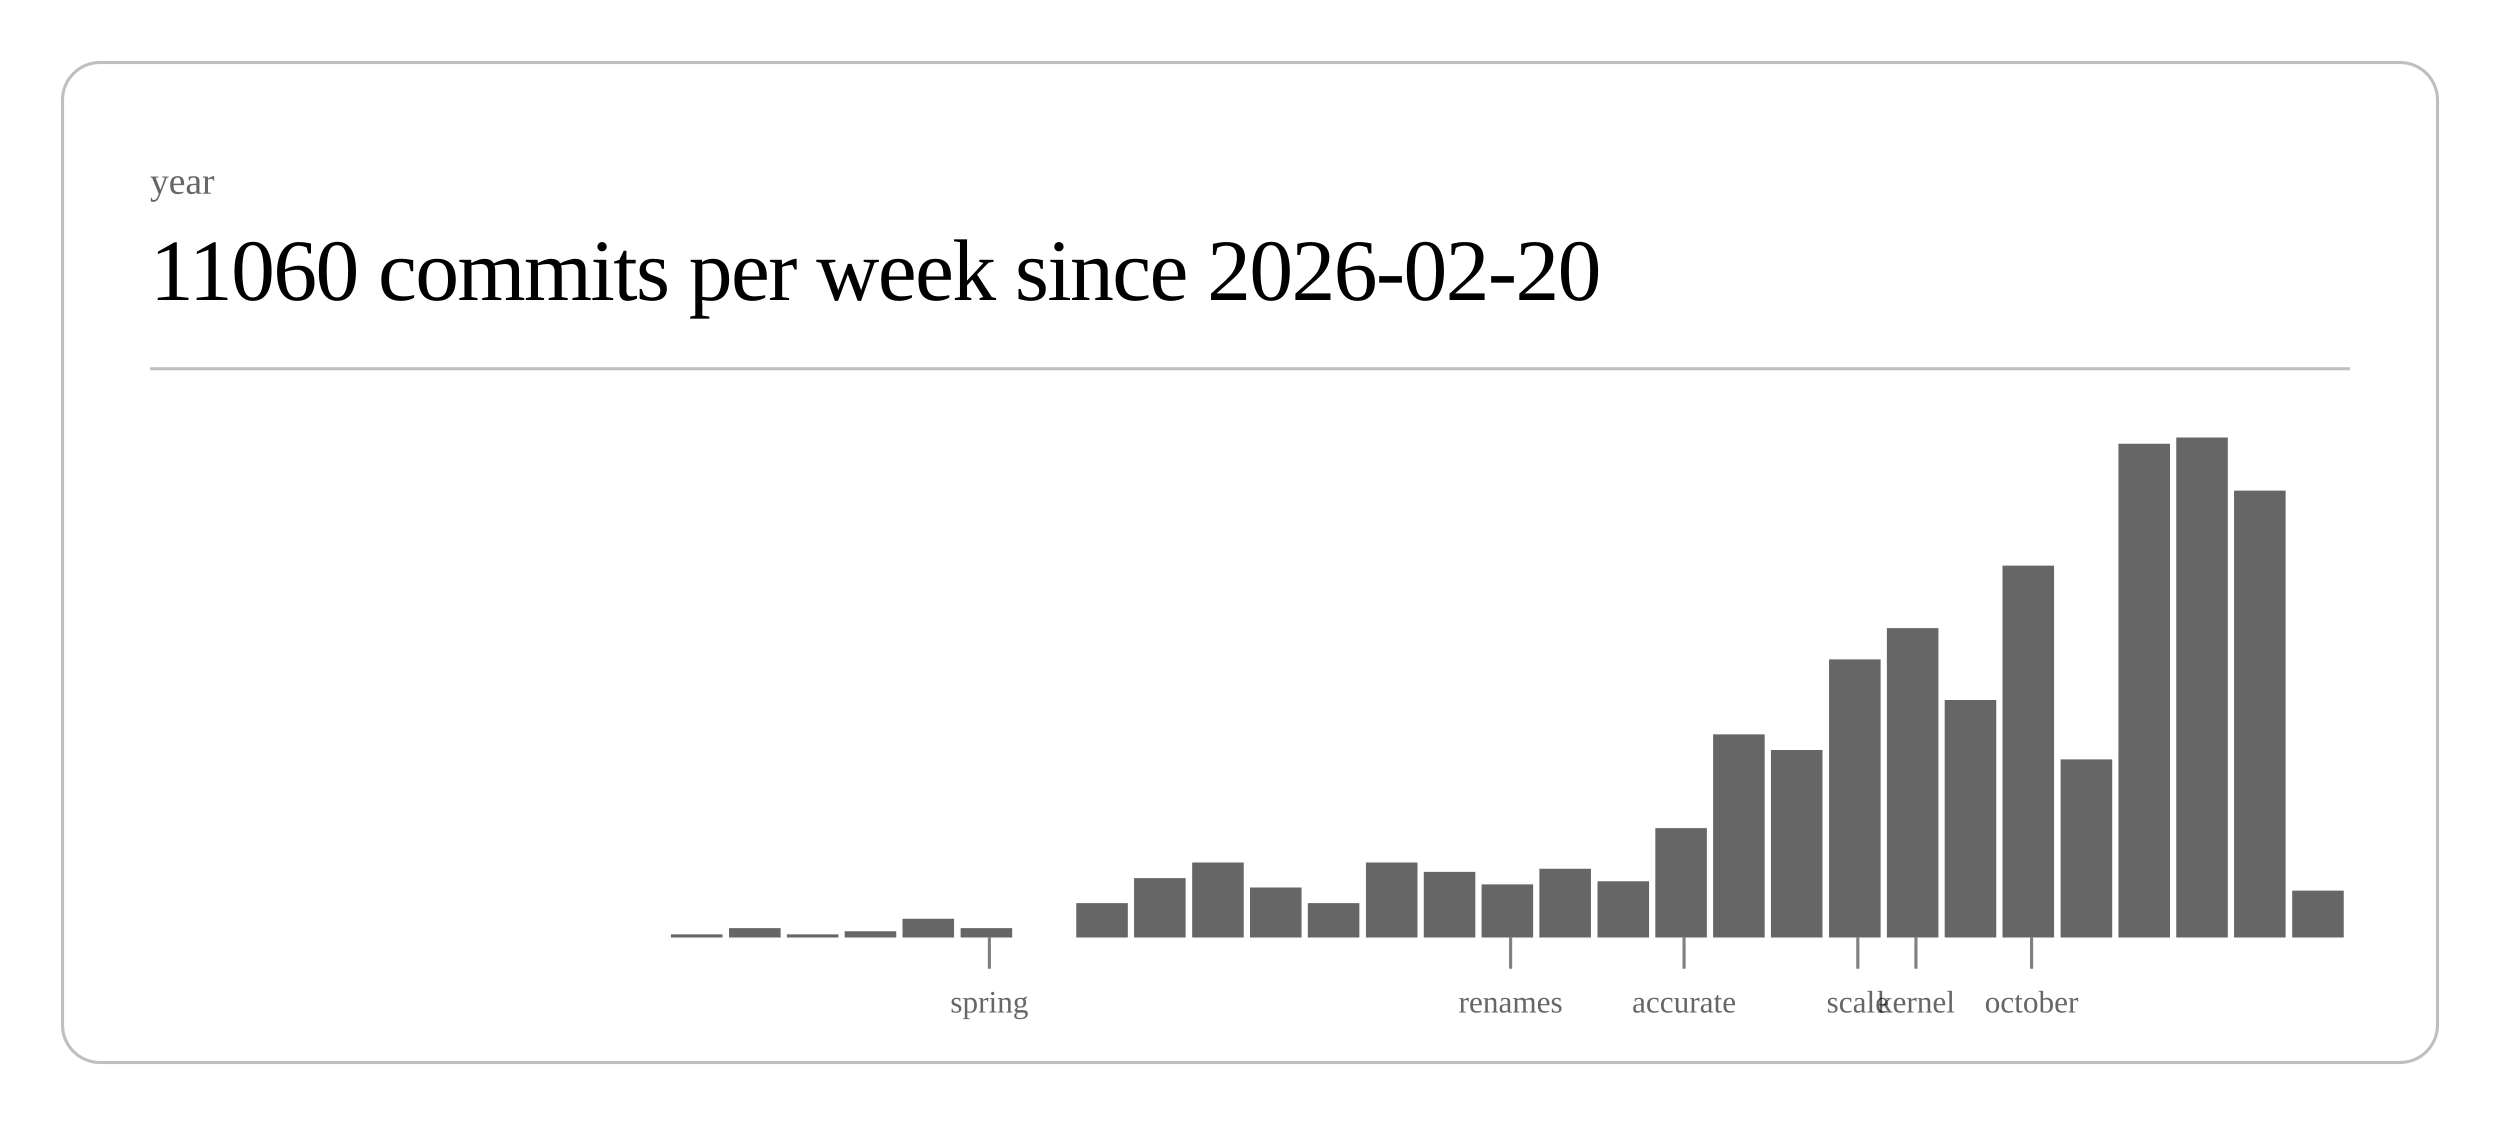
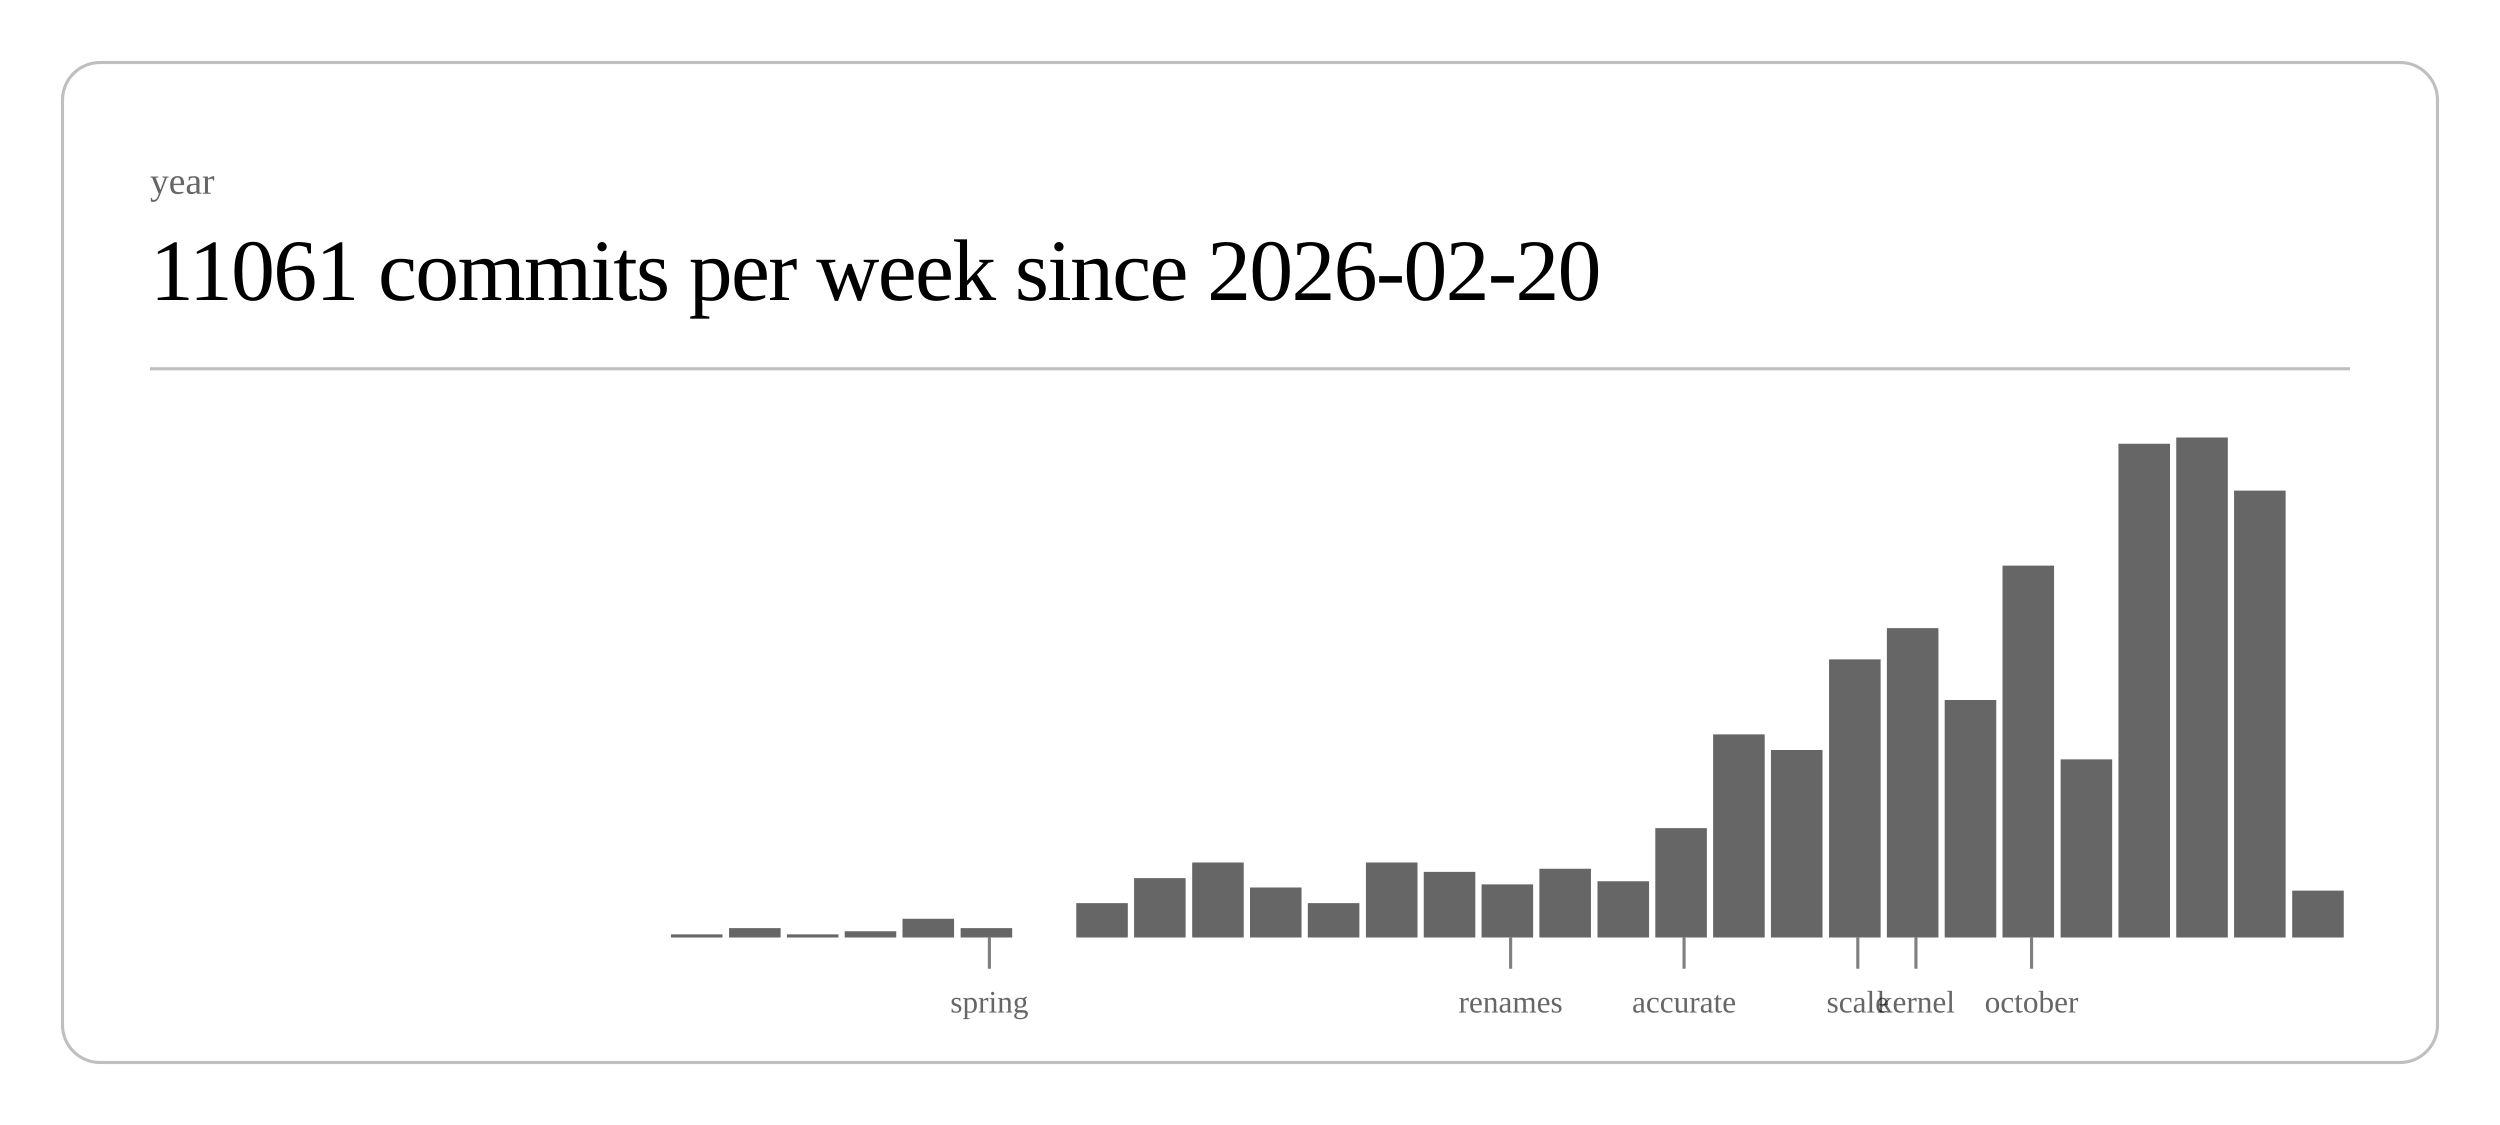
<svg xmlns="http://www.w3.org/2000/svg" class="post-header-svg" viewBox="0 0 800 360" width="800" height="360">
  <rect x="20" y="20" width="760" height="320" rx="12" ry="12" fill="none" stroke="currentColor" stroke-width="1" opacity="0.25" />
  <text fill="currentColor" x="48" y="62" font-size="12" opacity="0.6">year</text>
-   <text fill="currentColor" x="48" y="96" font-size="28" font-weight="300" letter-spacing="-0.5">11060 commits per week since 2026-02-20</text>
+   <text fill="currentColor" x="48" y="96" font-size="28" font-weight="300" letter-spacing="-0.5">11061 commits per week since 2026-02-20</text>
  <line stroke="currentColor" x1="48" y1="118" x2="752" y2="118" stroke-width="1" opacity="0.25" />
  <rect x="214.7" y="299" width="16.5" height="1" fill="currentColor" opacity="0.6" />
  <rect x="233.3" y="297" width="16.5" height="3" fill="currentColor" opacity="0.6" />
  <rect x="251.8" y="299" width="16.5" height="1" fill="currentColor" opacity="0.6" />
  <rect x="270.3" y="298" width="16.5" height="2" fill="currentColor" opacity="0.6" />
  <rect x="288.8" y="294" width="16.5" height="6" fill="currentColor" opacity="0.6" />
  <rect x="307.4" y="297" width="16.5" height="3" fill="currentColor" opacity="0.6" />
  <rect x="344.4" y="289" width="16.5" height="11" fill="currentColor" opacity="0.6" />
  <rect x="362.9" y="281" width="16.5" height="19" fill="currentColor" opacity="0.6" />
  <rect x="381.5" y="276" width="16.5" height="24" fill="currentColor" opacity="0.6" />
  <rect x="400.0" y="284" width="16.5" height="16" fill="currentColor" opacity="0.6" />
  <rect x="418.5" y="289" width="16.5" height="11" fill="currentColor" opacity="0.6" />
  <rect x="437.1" y="276" width="16.5" height="24" fill="currentColor" opacity="0.6" />
  <rect x="455.6" y="279" width="16.5" height="21" fill="currentColor" opacity="0.6" />
  <rect x="474.1" y="283" width="16.5" height="17" fill="currentColor" opacity="0.6" />
  <rect x="492.6" y="278" width="16.5" height="22" fill="currentColor" opacity="0.6" />
  <rect x="511.2" y="282" width="16.5" height="18" fill="currentColor" opacity="0.6" />
  <rect x="529.7" y="265" width="16.5" height="35" fill="currentColor" opacity="0.6" />
  <rect x="548.2" y="235" width="16.5" height="65" fill="currentColor" opacity="0.6" />
  <rect x="566.7" y="240" width="16.5" height="60" fill="currentColor" opacity="0.6" />
  <rect x="585.3" y="211" width="16.5" height="89" fill="currentColor" opacity="0.6" />
  <rect x="603.8" y="201" width="16.5" height="99" fill="currentColor" opacity="0.6" />
  <rect x="622.3" y="224" width="16.5" height="76" fill="currentColor" opacity="0.6" />
  <rect x="640.8" y="181" width="16.5" height="119" fill="currentColor" opacity="0.6" />
  <rect x="659.4" y="243" width="16.5" height="57" fill="currentColor" opacity="0.6" />
  <rect x="677.9" y="142" width="16.5" height="158" fill="currentColor" opacity="0.6" />
  <rect x="696.4" y="140" width="16.5" height="160" fill="currentColor" opacity="0.6" />
  <rect x="714.9" y="157" width="16.5" height="143" fill="currentColor" opacity="0.6" />
  <rect x="733.5" y="285" width="16.5" height="15" fill="currentColor" opacity="0.6" />
  <line stroke="currentColor" x1="316.6" y1="300" x2="316.6" y2="310" stroke-width="1" opacity="0.5" />
  <text fill="currentColor" x="316.6" y="324" font-size="10" opacity="0.6" text-anchor="middle">spring</text>
  <line stroke="currentColor" x1="483.4" y1="300" x2="483.4" y2="310" stroke-width="1" opacity="0.5" />
  <text fill="currentColor" x="483.4" y="324" font-size="10" opacity="0.6" text-anchor="middle">renames</text>
  <line stroke="currentColor" x1="538.9" y1="300" x2="538.9" y2="310" stroke-width="1" opacity="0.5" />
  <text fill="currentColor" x="538.9" y="324" font-size="10" opacity="0.6" text-anchor="middle">accurate</text>
  <line stroke="currentColor" x1="594.5" y1="300" x2="594.5" y2="310" stroke-width="1" opacity="0.5" />
  <text fill="currentColor" x="594.5" y="324" font-size="10" opacity="0.6" text-anchor="middle">scale</text>
  <line stroke="currentColor" x1="613.1" y1="300" x2="613.1" y2="310" stroke-width="1" opacity="0.5" />
  <text fill="currentColor" x="613.1" y="324" font-size="10" opacity="0.6" text-anchor="middle">kernel</text>
  <line stroke="currentColor" x1="650.1" y1="300" x2="650.1" y2="310" stroke-width="1" opacity="0.5" />
  <text fill="currentColor" x="650.1" y="324" font-size="10" opacity="0.6" text-anchor="middle">october</text>
</svg>
